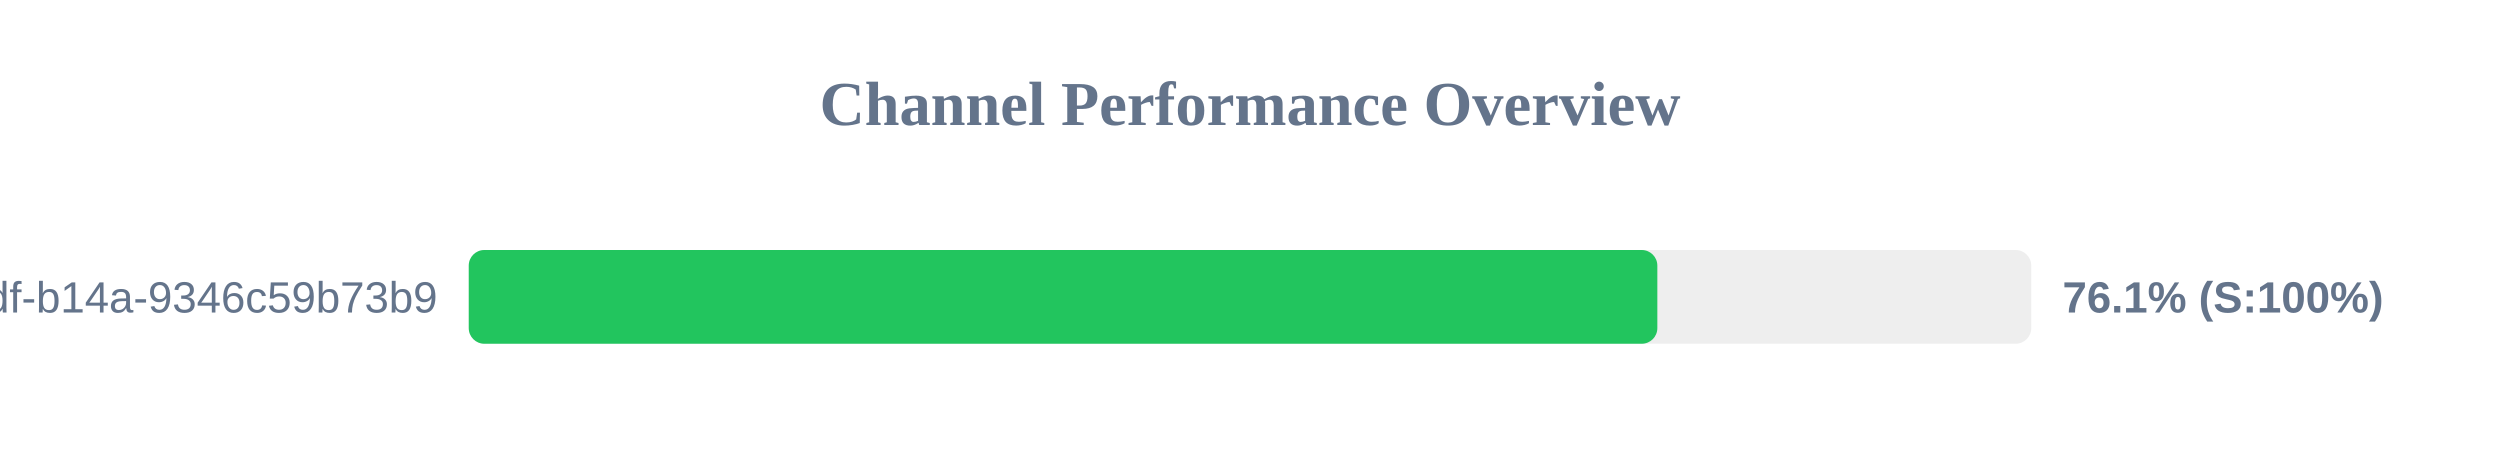
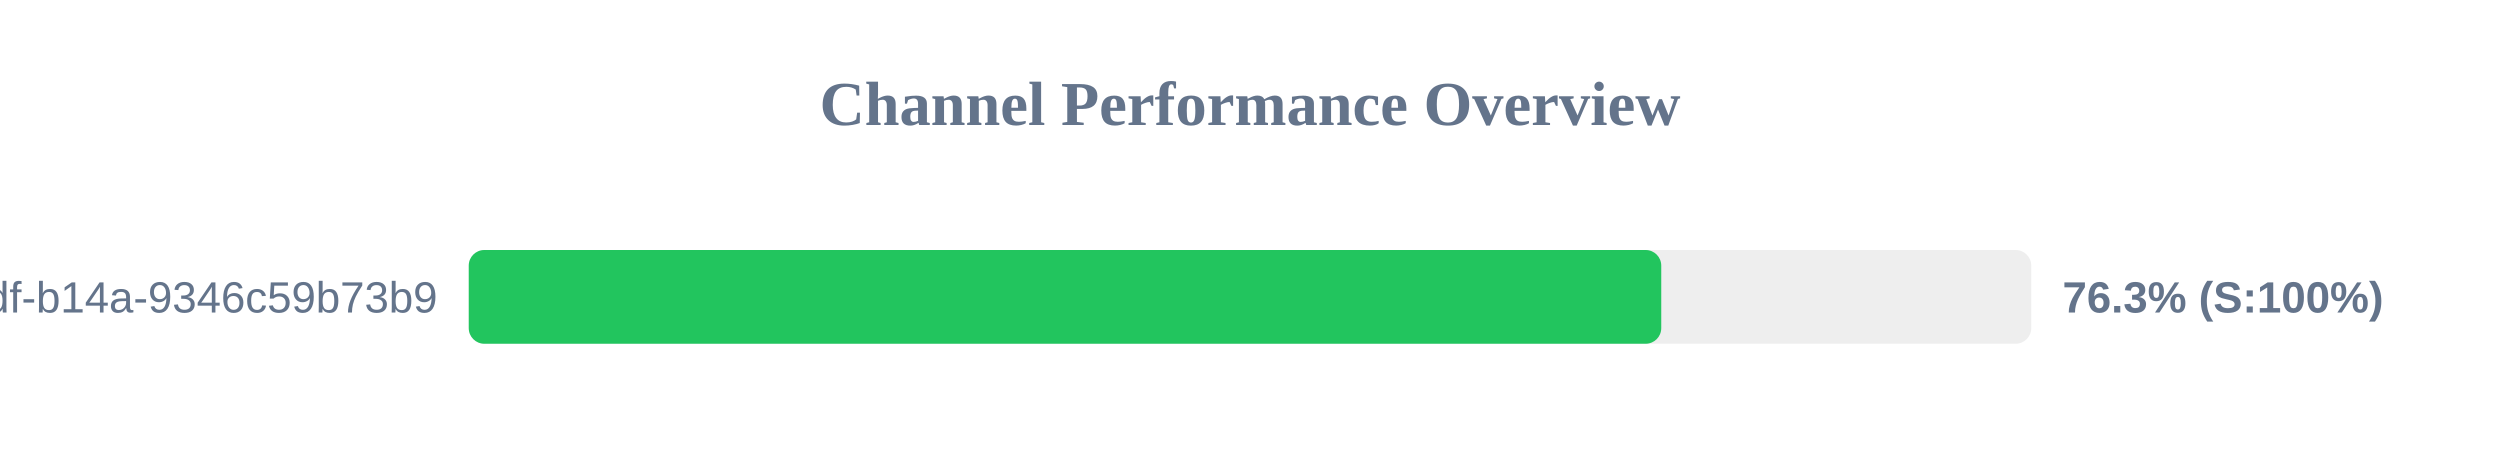
<svg xmlns="http://www.w3.org/2000/svg" width="800" height="150" version="1.1">
  <style>
        .row { font: 14px Arial; fill: #64748b; }
        .score { font: bold 14px Arial; fill: #64748b; }
    </style>
  <text x="400" y="40" text-anchor="middle" font-size="20px" font-weight="bold" fill="#64748b">Channel Performance Overview</text>
  <rect x="150" y="80" width="500" height="30" fill="#eee" rx="5" />
-   <rect x="150" y="80" width="380.35" height="30" fill="#22c55e" rx="5" />
+   <rect x="150" y="80" width="381.6" height="30" fill="#22c55e" rx="5" />
  <text x="140" y="100" text-anchor="end" class="row">?uuid=55ca7a9e-cf90-49df-b14a-9346c59b73b9</text>
-   <text x="660" y="100" text-anchor="start" class="score">76.1% (S:100%)</text>
+   <text x="660" y="100" text-anchor="start" class="score">76.3% (S:100%)</text>
</svg>
